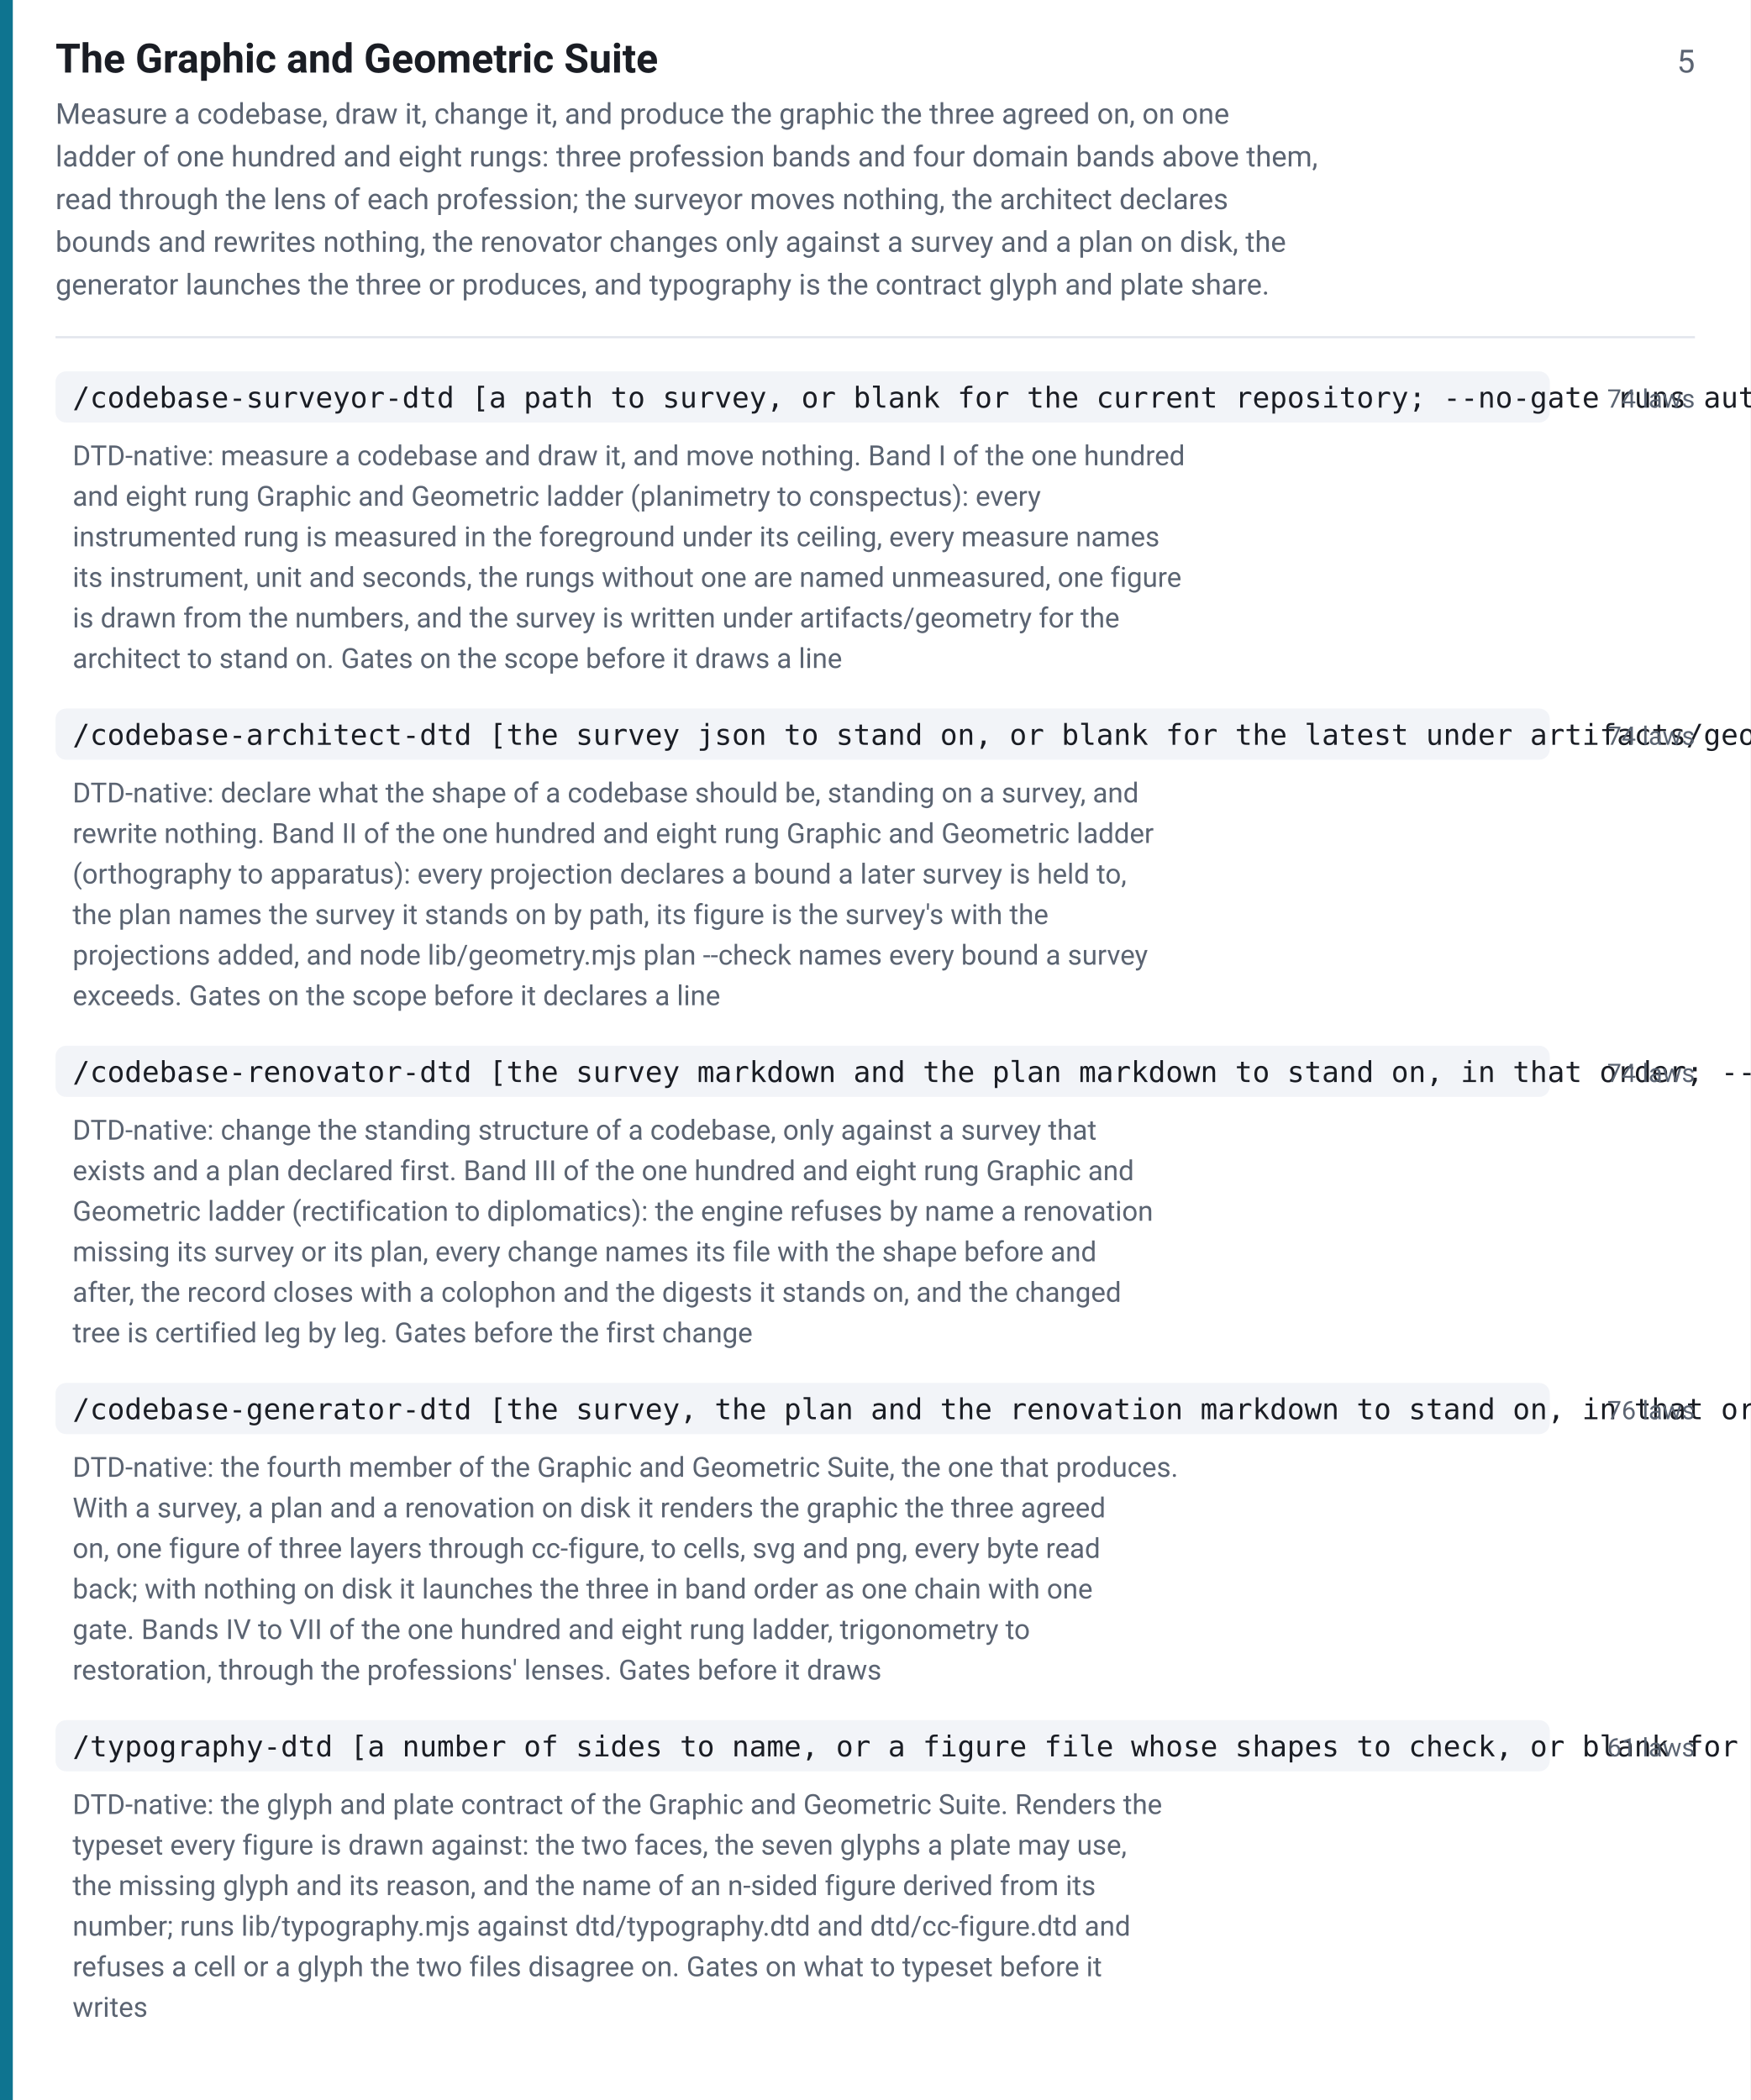
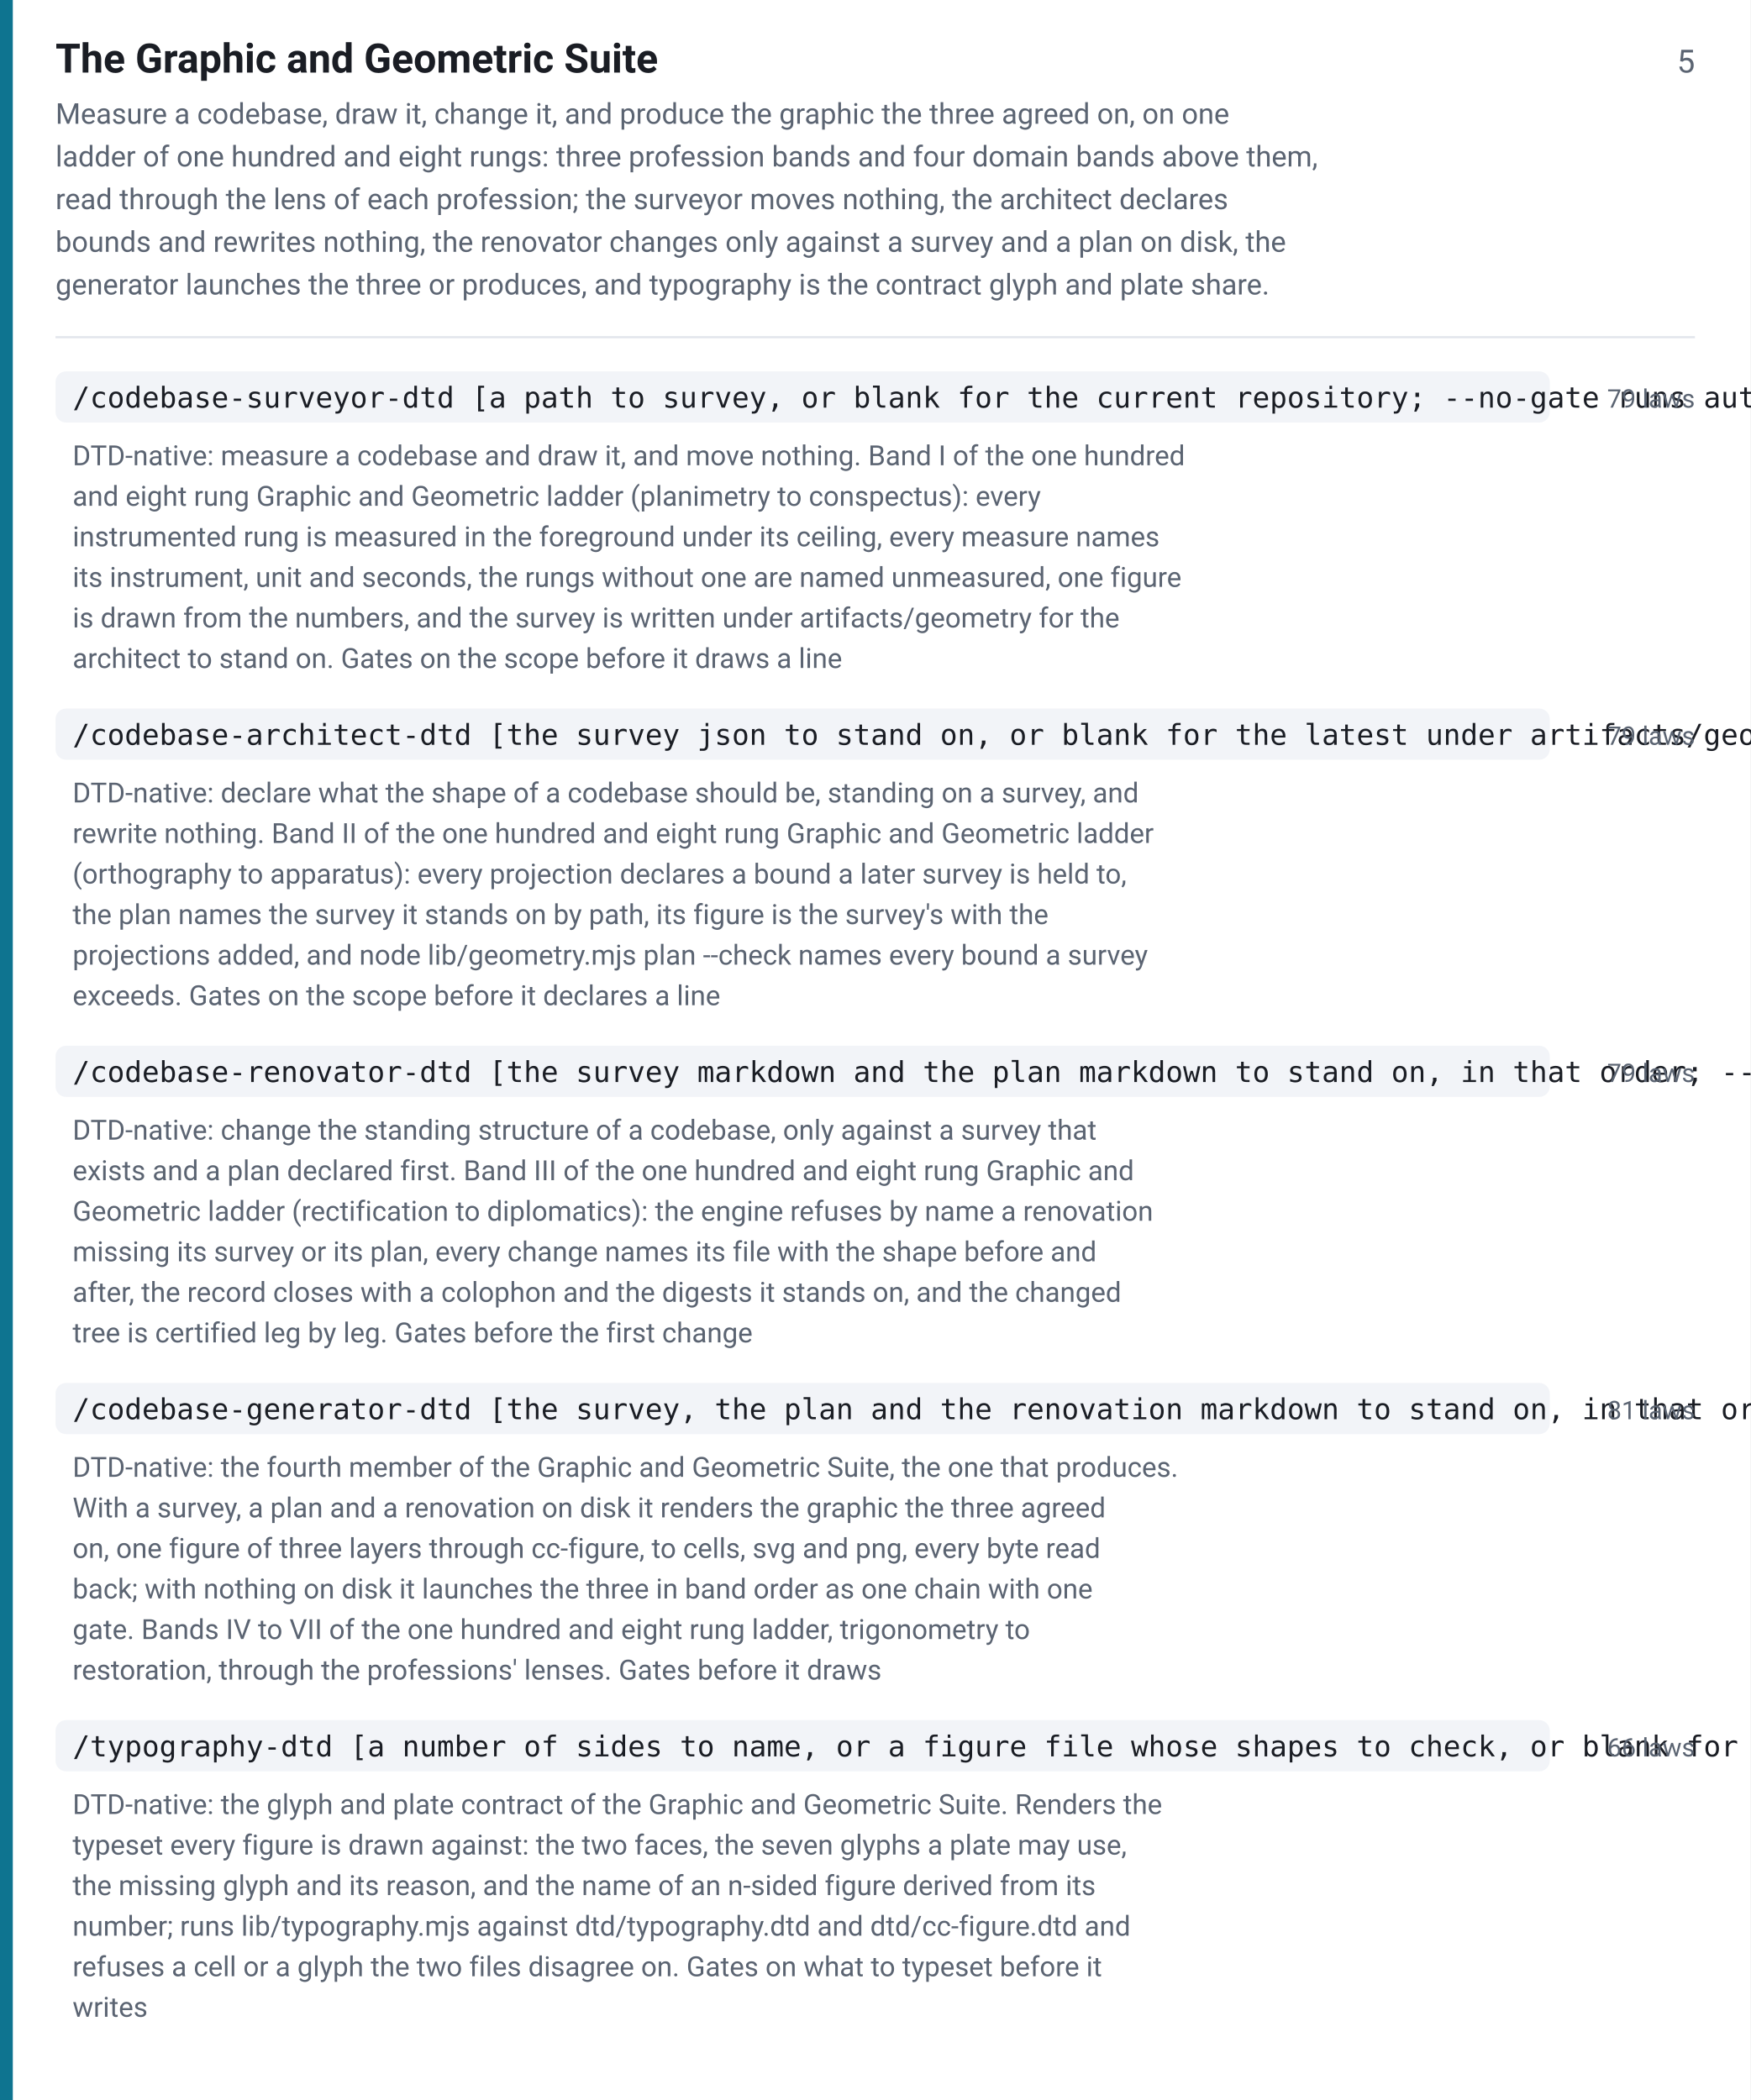
<svg xmlns="http://www.w3.org/2000/svg" width="820" height="984" viewBox="0 0 820 984" font-family="-apple-system,BlinkMacSystemFont,Segoe UI,Roboto,Helvetica,Arial,sans-serif">
  <rect width="820" height="984" fill="#ffffff" />
  <rect x="0" y="0" width="6" height="984" fill="#0e7490" />
  <text x="26" y="34" font-size="19" font-weight="600" fill="#1a1d24">The Graphic and Geometric Suite</text>
  <text x="794" y="34" font-size="15" fill="#5b6472" text-anchor="end">5</text>
  <text x="26" y="58" font-size="13.5" fill="#5b6472">Measure a codebase, draw it, change it, and produce the graphic the three agreed on, on one</text>
  <text x="26" y="78" font-size="13.5" fill="#5b6472">ladder of one hundred and eight rungs: three profession bands and four domain bands above them,</text>
  <text x="26" y="98" font-size="13.5" fill="#5b6472">read through the lens of each profession; the surveyor moves nothing, the architect declares</text>
  <text x="26" y="118" font-size="13.5" fill="#5b6472">bounds and rewrites nothing, the renovator changes only against a survey and a plan on disk, the</text>
  <text x="26" y="138" font-size="13.5" fill="#5b6472">generator launches the three or produces, and typography is the contract glyph and plate share.</text>
  <line x1="26" y1="158" x2="794" y2="158" stroke="#e2e5ec" stroke-width="1" />
  <rect x="26" y="174" width="700" height="24" rx="5" fill="#f2f4f8" />
  <text x="34" y="191" font-size="13.5" font-family="ui-monospace,SFMono-Regular,Menlo,Consolas,monospace" fill="#1a1d24">/codebase-surveyor-dtd [a path to survey, or blank for the current repository; --no-gate runs autonomously; --verbose prints the evidence behind every measure]</text>
-   <text x="794" y="191" font-size="12" fill="#5b6472" text-anchor="end">74 laws</text>
+   <text x="794" y="191" font-size="12" fill="#5b6472" text-anchor="end">79 laws</text>
  <text x="34" y="218" font-size="13" fill="#5b6472">DTD-native: measure a codebase and draw it, and move nothing. Band I of the one hundred</text>
  <text x="34" y="237" font-size="13" fill="#5b6472">and eight rung Graphic and Geometric ladder (planimetry to conspectus): every</text>
  <text x="34" y="256" font-size="13" fill="#5b6472">instrumented rung is measured in the foreground under its ceiling, every measure names</text>
  <text x="34" y="275" font-size="13" fill="#5b6472">its instrument, unit and seconds, the rungs without one are named unmeasured, one figure</text>
  <text x="34" y="294" font-size="13" fill="#5b6472">is drawn from the numbers, and the survey is written under artifacts/geometry for the</text>
  <text x="34" y="313" font-size="13" fill="#5b6472">architect to stand on. Gates on the scope before it draws a line</text>
  <rect x="26" y="332" width="700" height="24" rx="5" fill="#f2f4f8" />
  <text x="34" y="349" font-size="13.5" font-family="ui-monospace,SFMono-Regular,Menlo,Consolas,monospace" fill="#1a1d24">/codebase-architect-dtd [the survey json to stand on, or blank for the latest under artifacts/geometry; --no-gate runs autonomously; --verbose prints the measure behind every bound]</text>
-   <text x="794" y="349" font-size="12" fill="#5b6472" text-anchor="end">74 laws</text>
+   <text x="794" y="349" font-size="12" fill="#5b6472" text-anchor="end">79 laws</text>
  <text x="34" y="376" font-size="13" fill="#5b6472">DTD-native: declare what the shape of a codebase should be, standing on a survey, and</text>
  <text x="34" y="395" font-size="13" fill="#5b6472">rewrite nothing. Band II of the one hundred and eight rung Graphic and Geometric ladder</text>
  <text x="34" y="414" font-size="13" fill="#5b6472">(orthography to apparatus): every projection declares a bound a later survey is held to,</text>
  <text x="34" y="433" font-size="13" fill="#5b6472">the plan names the survey it stands on by path, its figure is the survey's with the</text>
  <text x="34" y="452" font-size="13" fill="#5b6472">projections added, and node lib/geometry.mjs plan --check names every bound a survey</text>
  <text x="34" y="471" font-size="13" fill="#5b6472">exceeds. Gates on the scope before it declares a line</text>
  <rect x="26" y="490" width="700" height="24" rx="5" fill="#f2f4f8" />
  <text x="34" y="507" font-size="13.5" font-family="ui-monospace,SFMono-Regular,Menlo,Consolas,monospace" fill="#1a1d24">/codebase-renovator-dtd [the survey markdown and the plan markdown to stand on, in that order; --no-gate runs autonomously; --verbose prints the digest of each precondition]</text>
-   <text x="794" y="507" font-size="12" fill="#5b6472" text-anchor="end">74 laws</text>
+   <text x="794" y="507" font-size="12" fill="#5b6472" text-anchor="end">79 laws</text>
  <text x="34" y="534" font-size="13" fill="#5b6472">DTD-native: change the standing structure of a codebase, only against a survey that</text>
  <text x="34" y="553" font-size="13" fill="#5b6472">exists and a plan declared first. Band III of the one hundred and eight rung Graphic and</text>
  <text x="34" y="572" font-size="13" fill="#5b6472">Geometric ladder (rectification to diplomatics): the engine refuses by name a renovation</text>
  <text x="34" y="591" font-size="13" fill="#5b6472">missing its survey or its plan, every change names its file with the shape before and</text>
  <text x="34" y="610" font-size="13" fill="#5b6472">after, the record closes with a colophon and the digests it stands on, and the changed</text>
  <text x="34" y="629" font-size="13" fill="#5b6472">tree is certified leg by leg. Gates before the first change</text>
  <rect x="26" y="648" width="700" height="24" rx="5" fill="#f2f4f8" />
  <text x="34" y="665" font-size="13.5" font-family="ui-monospace,SFMono-Regular,Menlo,Consolas,monospace" fill="#1a1d24">/codebase-generator-dtd [the survey, the plan and the renovation markdown to stand on, in that order, or blank to launch the three; --no-gate runs autonomously; --no-png skips the rasteriser; --seed=&lt;option&gt; carries the figure chosen at the gate]</text>
-   <text x="794" y="665" font-size="12" fill="#5b6472" text-anchor="end">76 laws</text>
+   <text x="794" y="665" font-size="12" fill="#5b6472" text-anchor="end">81 laws</text>
  <text x="34" y="692" font-size="13" fill="#5b6472">DTD-native: the fourth member of the Graphic and Geometric Suite, the one that produces.</text>
  <text x="34" y="711" font-size="13" fill="#5b6472">With a survey, a plan and a renovation on disk it renders the graphic the three agreed</text>
  <text x="34" y="730" font-size="13" fill="#5b6472">on, one figure of three layers through cc-figure, to cells, svg and png, every byte read</text>
  <text x="34" y="749" font-size="13" fill="#5b6472">back; with nothing on disk it launches the three in band order as one chain with one</text>
  <text x="34" y="768" font-size="13" fill="#5b6472">gate. Bands IV to VII of the one hundred and eight rung ladder, trigonometry to</text>
  <text x="34" y="787" font-size="13" fill="#5b6472">restoration, through the professions' lenses. Gates before it draws</text>
  <rect x="26" y="806" width="700" height="24" rx="5" fill="#f2f4f8" />
  <text x="34" y="823" font-size="13.5" font-family="ui-monospace,SFMono-Regular,Menlo,Consolas,monospace" fill="#1a1d24">/typography-dtd [a number of sides to name, or a figure file whose shapes to check, or blank for the contract alone; --no-gate runs autonomously; --verbose prints every declaration read]</text>
-   <text x="794" y="823" font-size="12" fill="#5b6472" text-anchor="end">61 laws</text>
+   <text x="794" y="823" font-size="12" fill="#5b6472" text-anchor="end">66 laws</text>
  <text x="34" y="850" font-size="13" fill="#5b6472">DTD-native: the glyph and plate contract of the Graphic and Geometric Suite. Renders the</text>
  <text x="34" y="869" font-size="13" fill="#5b6472">typeset every figure is drawn against: the two faces, the seven glyphs a plate may use,</text>
  <text x="34" y="888" font-size="13" fill="#5b6472">the missing glyph and its reason, and the name of an n-sided figure derived from its</text>
  <text x="34" y="907" font-size="13" fill="#5b6472">number; runs lib/typography.mjs against dtd/typography.dtd and dtd/cc-figure.dtd and</text>
  <text x="34" y="926" font-size="13" fill="#5b6472">refuses a cell or a glyph the two files disagree on. Gates on what to typeset before it</text>
  <text x="34" y="945" font-size="13" fill="#5b6472">writes</text>
</svg>
